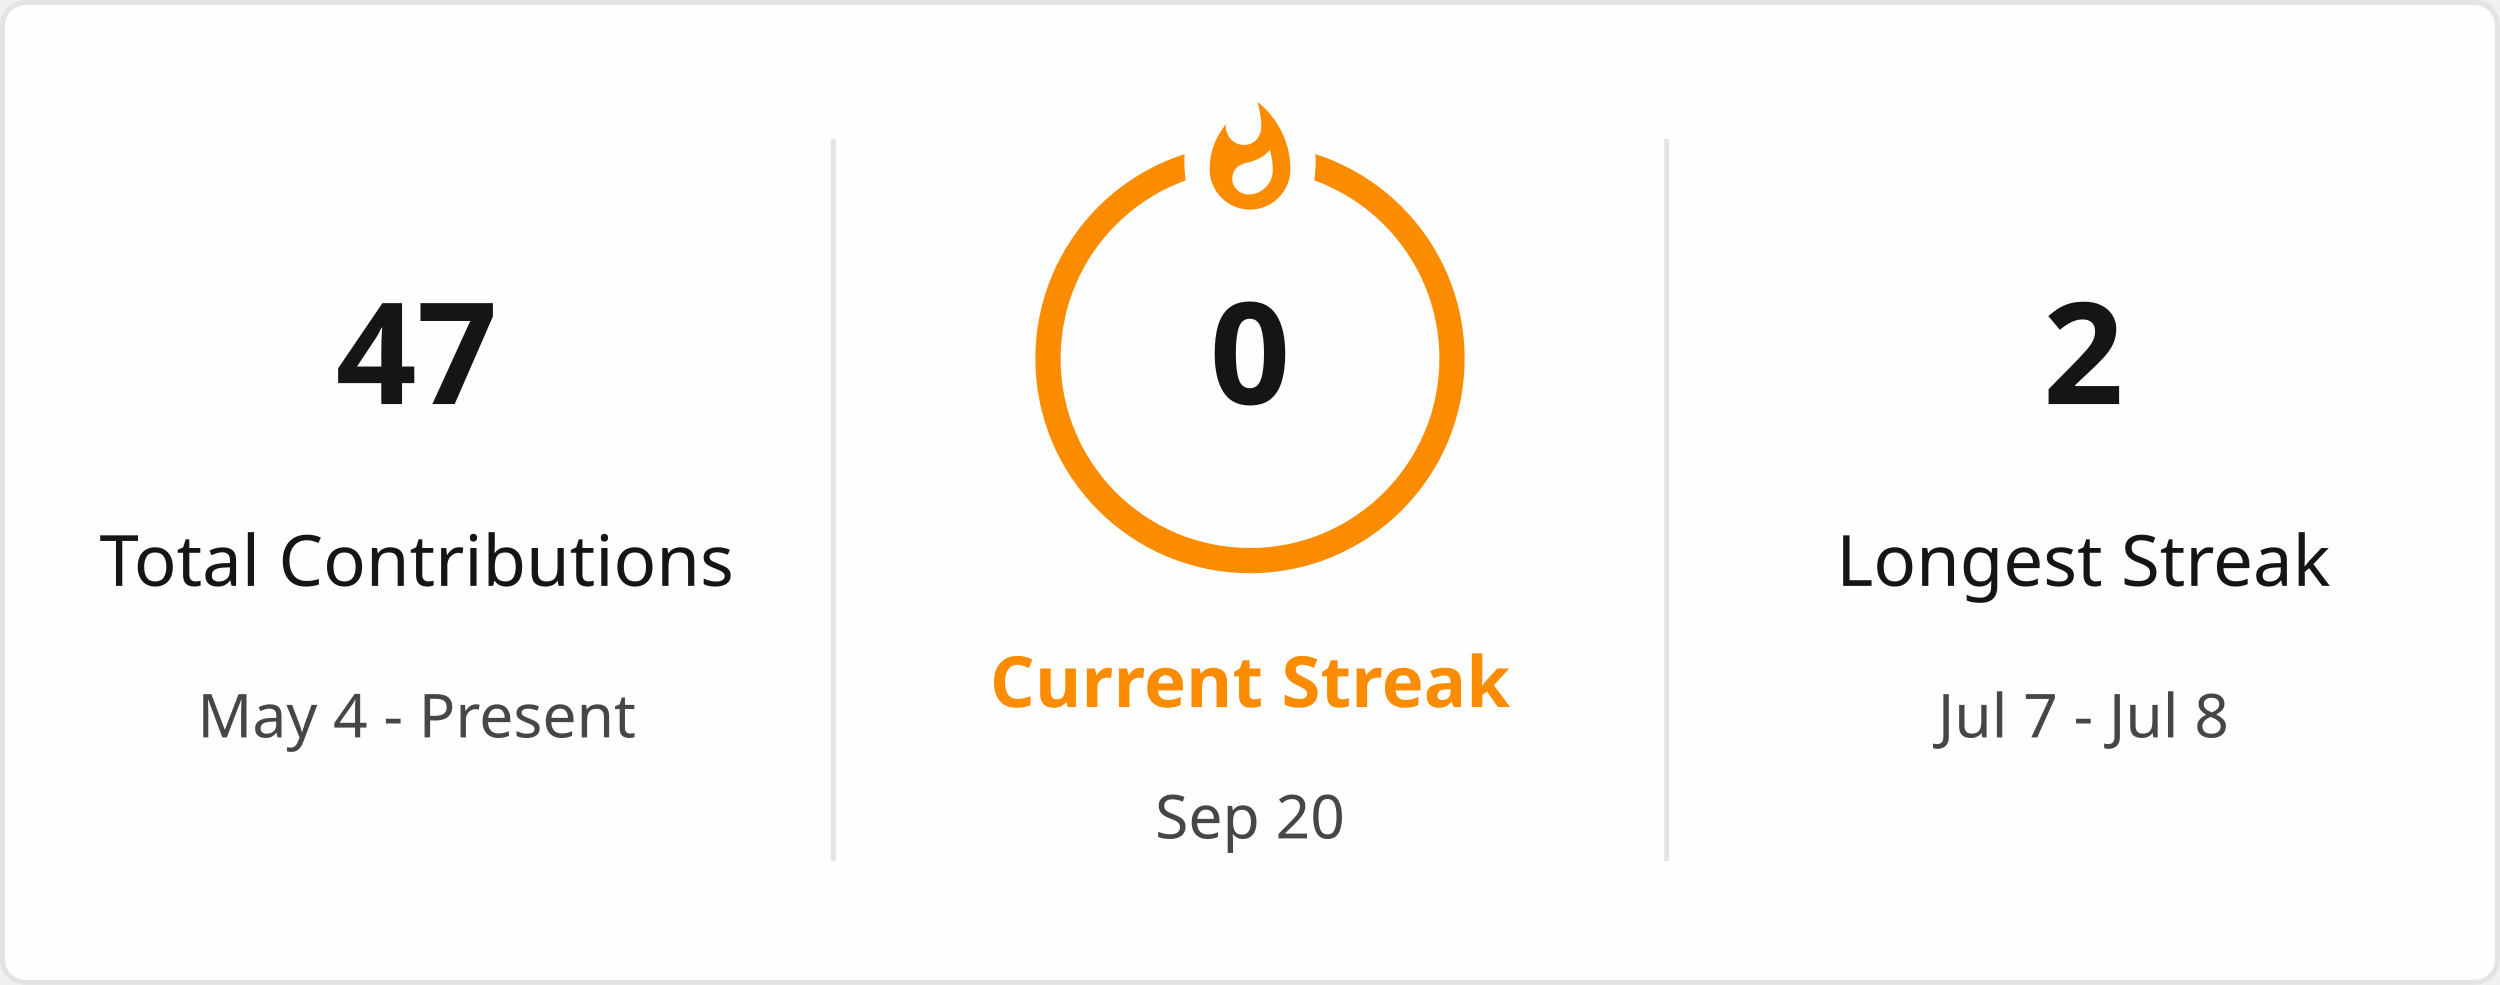
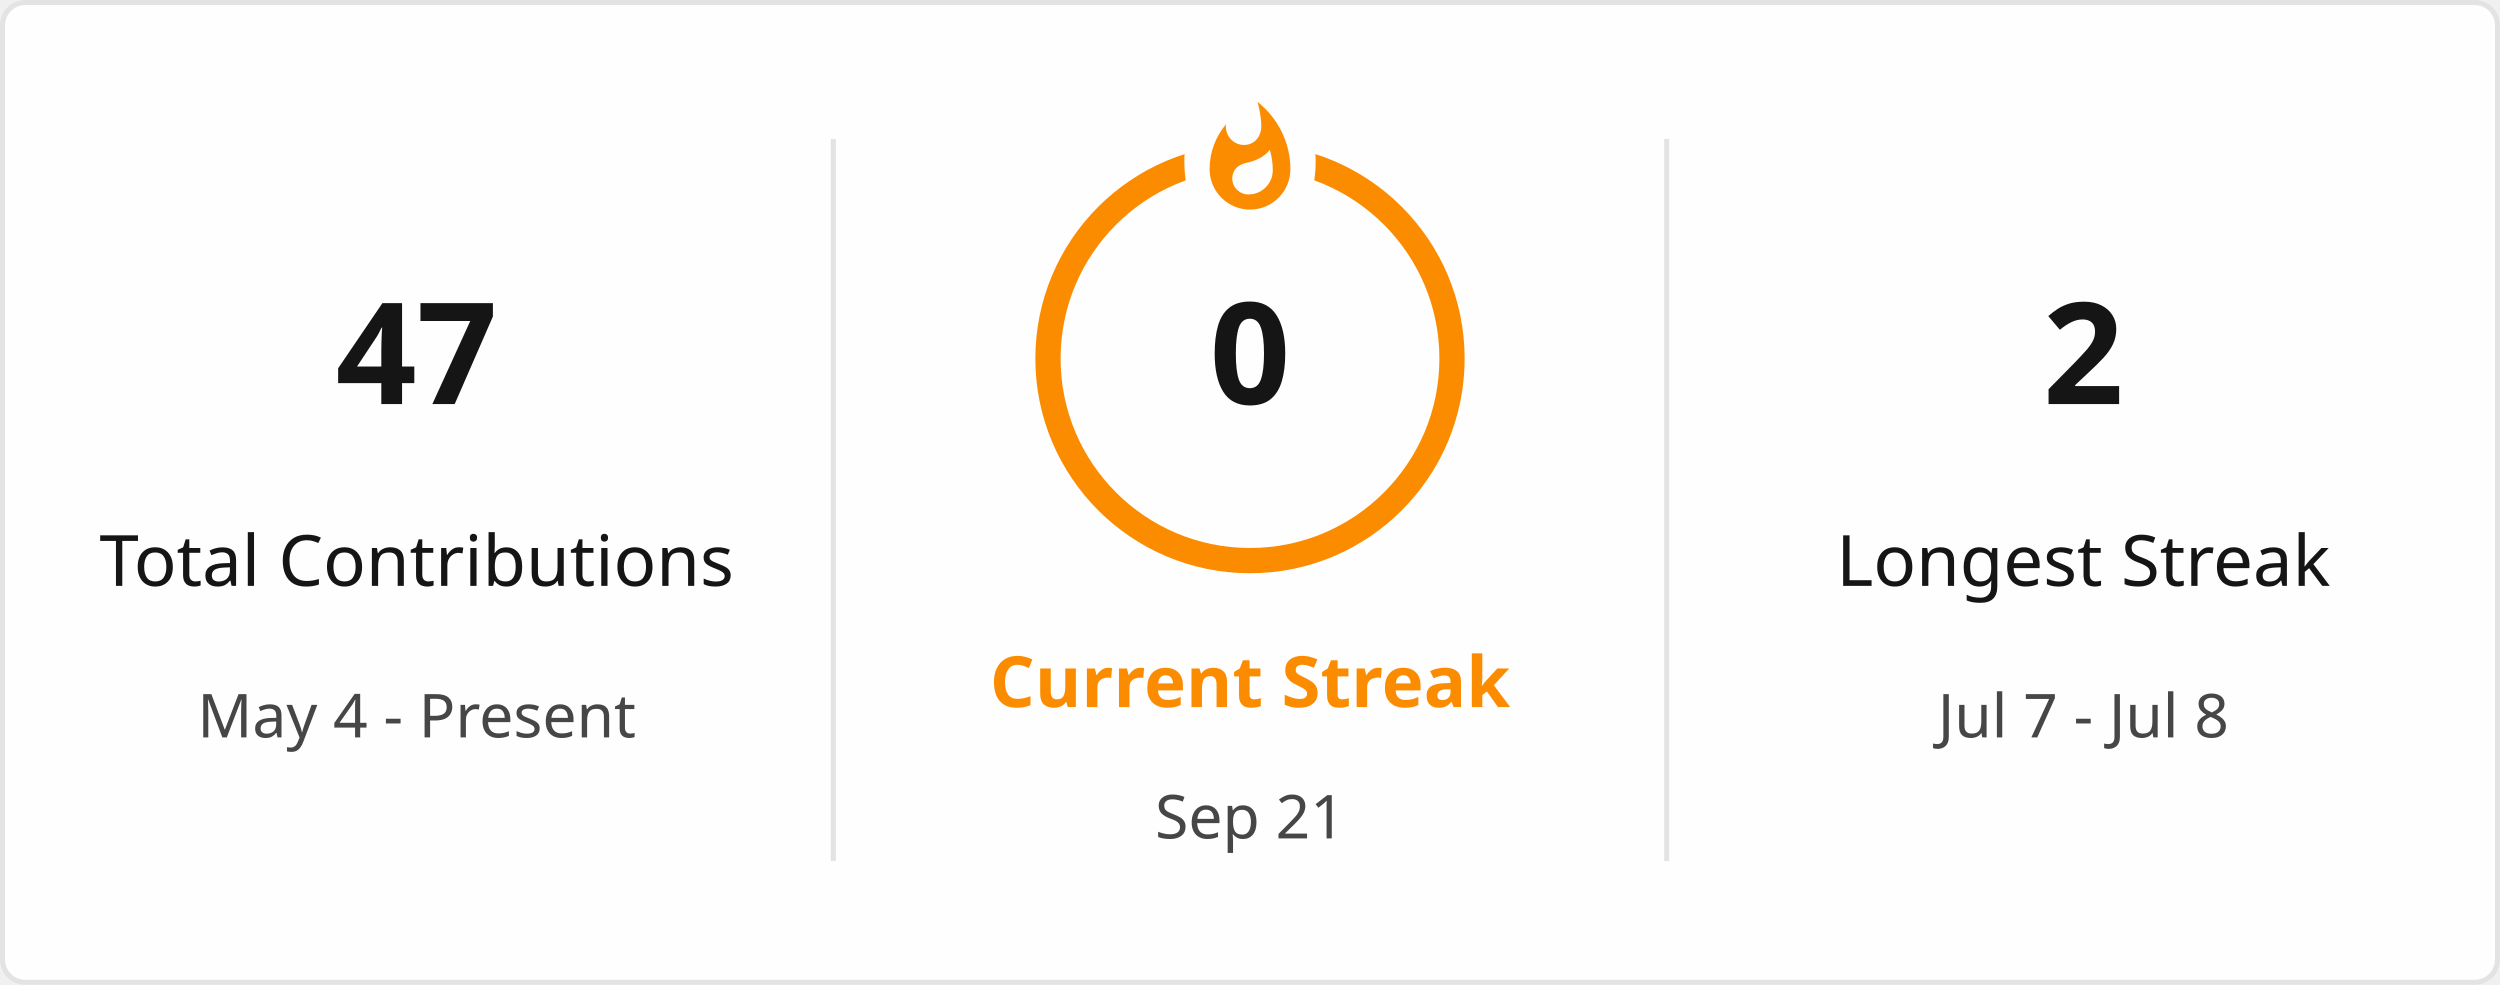
<svg xmlns="http://www.w3.org/2000/svg" style="isolation: isolate" viewBox="0 0 495 195" width="495px" height="195px" direction="ltr">
  <defs>
    <clipPath id="outer_rectangle">
      <rect width="495" height="195" rx="4.5" />
    </clipPath>
    <mask id="mask_out_ring_behind_fire">
      <rect width="495" height="195" fill="white" />
      <ellipse id="mask-ellipse" cx="247.5" cy="32" rx="13" ry="18" fill="black" />
    </mask>
  </defs>
  <g clip-path="url(#outer_rectangle)">
    <g style="isolation: isolate">
      <rect stroke="#E4E2E2" fill="#FFFEFE" rx="4.5" x="0.5" y="0.5" width="494" height="194" />
    </g>
    <g style="isolation: isolate">
      <line x1="165" y1="28" x2="165" y2="170" vector-effect="non-scaling-stroke" stroke-width="1" stroke="#E4E2E2" stroke-linejoin="miter" stroke-linecap="square" stroke-miterlimit="3" />
      <line x1="330" y1="28" x2="330" y2="170" vector-effect="non-scaling-stroke" stroke-width="1" stroke="#E4E2E2" stroke-linejoin="miter" stroke-linecap="square" stroke-miterlimit="3" />
    </g>
    <g style="isolation: isolate">
      <g transform="translate(82.5, 48)">
        <text x="0" y="32" stroke-width="0" text-anchor="middle" fill="#151515" stroke="none" font-family="&quot;Segoe UI&quot;, Ubuntu, sans-serif" font-weight="700" font-size="28px" font-style="normal" style="opacity: 1; opacity: 1;">
                        47
                    </text>
      </g>
      <g transform="translate(82.5, 84)">
        <text x="0" y="32" stroke-width="0" text-anchor="middle" fill="#151515" stroke="none" font-family="&quot;Segoe UI&quot;, Ubuntu, sans-serif" font-weight="400" font-size="14px" font-style="normal" style="opacity: 1; opacity: 1;">
                        Total Contributions
                    </text>
      </g>
      <g transform="translate(82.5, 114)">
        <text x="0" y="32" stroke-width="0" text-anchor="middle" fill="#464646" stroke="none" font-family="&quot;Segoe UI&quot;, Ubuntu, sans-serif" font-weight="400" font-size="12px" font-style="normal" style="opacity: 1; opacity: 1;">
                        May 4 - Present
                    </text>
      </g>
    </g>
    <g style="isolation: isolate">
      <g transform="translate(247.5, 108)">
        <text x="0" y="32" stroke-width="0" text-anchor="middle" fill="#FB8C00" stroke="none" font-family="&quot;Segoe UI&quot;, Ubuntu, sans-serif" font-weight="700" font-size="14px" font-style="normal" style="opacity: 1; opacity: 1;">
                        Current Streak
                    </text>
      </g>
      <g transform="translate(247.5, 145)">
        <text x="0" y="21" stroke-width="0" text-anchor="middle" fill="#464646" stroke="none" font-family="&quot;Segoe UI&quot;, Ubuntu, sans-serif" font-weight="400" font-size="12px" font-style="normal" style="opacity: 1; opacity: 1;">
-                         Sep 20
+                         Sep 21
                    </text>
      </g>
      <g mask="url(#mask_out_ring_behind_fire)">
        <circle cx="247.5" cy="71" r="40" fill="none" stroke="#FB8C00" stroke-width="5" style="opacity: 1; opacity: 1;" />
      </g>
      <g transform="translate(247.5, 19.5)" stroke-opacity="0" style="opacity: 1; opacity: 1;">
        <path d="M -12 -0.5 L 15 -0.5 L 15 23.5 L -12 23.5 L -12 -0.5 Z" fill="none" />
        <path d="M 1.5 0.67 C 1.5 0.67 2.24 3.32 2.24 5.47 C 2.24 7.53 0.89 9.2 -1.17 9.2 C -3.23 9.2 -4.79 7.53 -4.79 5.47 L -4.76 5.11 C -6.78 7.51 -8 10.62 -8 13.99 C -8 18.41 -4.42 22 0 22 C 4.42 22 8 18.41 8 13.99 C 8 8.6 5.41 3.79 1.5 0.67 Z M -0.29 19 C -2.07 19 -3.51 17.6 -3.51 15.86 C -3.51 14.24 -2.46 13.1 -0.7 12.74 C 1.07 12.38 2.9 11.53 3.92 10.16 C 4.31 11.45 4.51 12.81 4.51 14.2 C 4.51 16.85 2.36 19 -0.29 19 Z" fill="#FB8C00" stroke-opacity="0" />
      </g>
      <g transform="translate(247.5, 48)">
        <text x="0" y="32" stroke-width="0" text-anchor="middle" fill="#151515" stroke="none" font-family="&quot;Segoe UI&quot;, Ubuntu, sans-serif" font-weight="700" font-size="28px" font-style="normal" style="font-size: 28px;">
                        0
                    </text>
      </g>
    </g>
    <g style="isolation: isolate">
      <g transform="translate(412.5, 48)">
        <text x="0" y="32" stroke-width="0" text-anchor="middle" fill="#151515" stroke="none" font-family="&quot;Segoe UI&quot;, Ubuntu, sans-serif" font-weight="700" font-size="28px" font-style="normal" style="opacity: 1; opacity: 1;">
                        2
                    </text>
      </g>
      <g transform="translate(412.5, 84)">
        <text x="0" y="32" stroke-width="0" text-anchor="middle" fill="#151515" stroke="none" font-family="&quot;Segoe UI&quot;, Ubuntu, sans-serif" font-weight="400" font-size="14px" font-style="normal" style="opacity: 1; opacity: 1;">
                        Longest Streak
                    </text>
      </g>
      <g transform="translate(412.5, 114)">
        <text x="0" y="32" stroke-width="0" text-anchor="middle" fill="#464646" stroke="none" font-family="&quot;Segoe UI&quot;, Ubuntu, sans-serif" font-weight="400" font-size="12px" font-style="normal" style="opacity: 1; opacity: 1;">
                        Jul 7 - Jul 8
                    </text>
      </g>
    </g>
  </g>
</svg>
